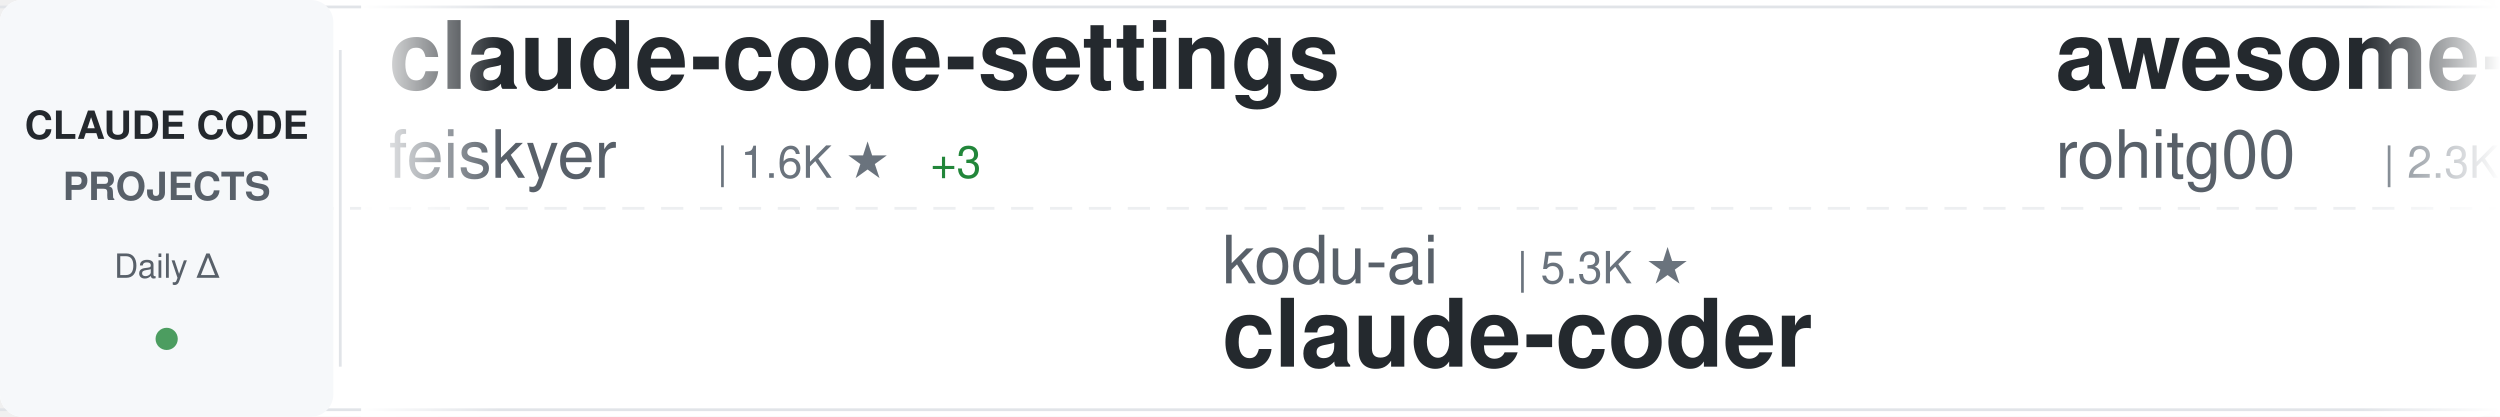
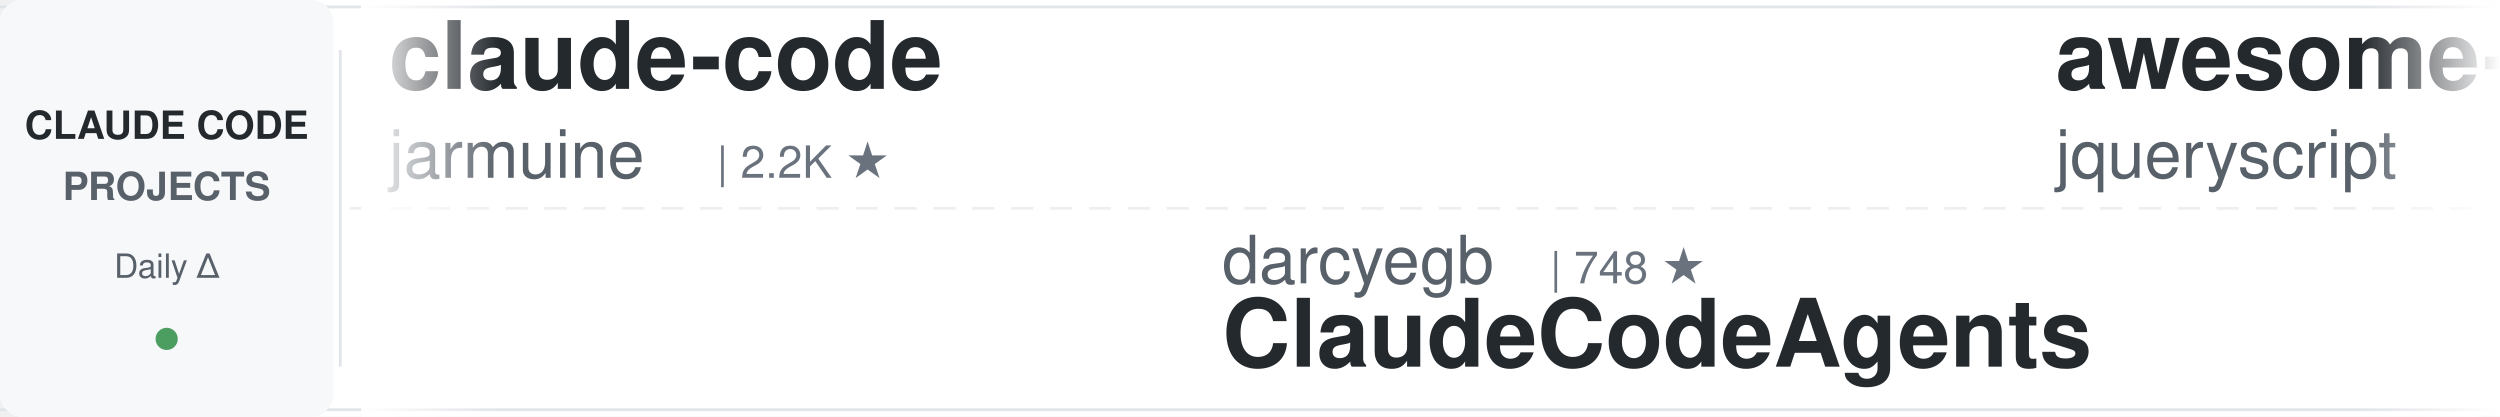
<svg xmlns="http://www.w3.org/2000/svg" width="900" height="150">
  <defs>
    <linearGradient id="awesomeLeftFade" x1="0%" y1="0%" x2="100%" y2="0%">
      <stop offset="0%" style="stop-color:#ffffff;stop-opacity:1" />
      <stop offset="100%" style="stop-color:#ffffff;stop-opacity:0" />
    </linearGradient>
    <linearGradient id="awesomeRightFade" x1="0%" y1="0%" x2="100%" y2="0%">
      <stop offset="0%" style="stop-color:#ffffff;stop-opacity:0" />
      <stop offset="100%" style="stop-color:#ffffff;stop-opacity:1" />
    </linearGradient>
  </defs>
  <rect width="900" height="150" fill="#ffffff" rx="8" />
  <rect x="0" y="2" width="900" height="1" fill="#e1e4e8" />
  <rect x="0" y="147" width="900" height="1" fill="#e1e4e8" />
  <line x1="0" y1="75" x2="900" y2="75" stroke="#e1e4e8" stroke-width="1" stroke-dasharray="8 6" opacity="0.6" />
  <rect x="0" y="0" width="120" height="150" fill="#f6f8fa" rx="8" />
  <text x="60" y="50" font-family="-apple-system, BlinkMacSystemFont, 'Segoe UI', Helvetica, Arial, sans-serif" font-size="14" font-weight="600" fill="#24292e" text-anchor="middle">CLAUDE CODE</text>
  <text x="60" y="72" font-family="-apple-system, BlinkMacSystemFont, 'Segoe UI', Helvetica, Arial, sans-serif" font-size="14" font-weight="600" fill="#586069" text-anchor="middle">PROJECTS</text>
  <text x="60" y="100" font-family="-apple-system, BlinkMacSystemFont, 'Segoe UI', Helvetica, Arial, sans-serif" font-size="12" font-weight="500" fill="#586069" text-anchor="middle">Daily Δ</text>
  <circle cx="60" cy="122" r="4" fill="#22863a" opacity="0.8" />
  <rect x="122" y="18" width="1" height="114" fill="#e1e4e8" />
  <clipPath id="awesomeTickerClip">
    <rect x="130" y="0" width="770" height="150" />
  </clipPath>
  <g clip-path="url(#awesomeTickerClip)">
    <g id="awesomeTickerItems">
      <animateTransform attributeName="transform" attributeType="XML" type="translate" from="0 0" to="-3000 0" dur="54s" repeatCount="indefinite" />
      <g transform="translate(0, 0)">
-         <text x="140" y="32" font-family="-apple-system, BlinkMacSystemFont, 'Segoe UI', Helvetica, Arial, sans-serif" font-size="34" font-weight="600" fill="#24292e">claude-code-settings</text>
-         <text x="140" y="64" font-family="-apple-system, BlinkMacSystemFont, 'Segoe UI', Helvetica, Arial, sans-serif" font-size="24" font-weight="400" fill="#586069">feiskyer</text>
-         <text x="258" y="64" font-family="-apple-system, BlinkMacSystemFont, 'Segoe UI', Helvetica, Arial, sans-serif" font-size="16" font-weight="500" fill="#6a737d">| 1.6K ★</text>
-         <text x="335" y="64" font-family="-apple-system, BlinkMacSystemFont, 'Segoe UI', Helvetica, Arial, sans-serif" font-size="16" font-weight="500" fill="#22863a"> +3</text>
+         <text x="140" y="32" font-family="-apple-system, BlinkMacSystemFont, 'Segoe UI', Helvetica, Arial, sans-serif" font-size="34" font-weight="600" fill="#24292e">claude-code</text>
+         <text x="140" y="64" font-family="-apple-system, BlinkMacSystemFont, 'Segoe UI', Helvetica, Arial, sans-serif" font-size="24" font-weight="400" fill="#586069">jarmuine</text>
+         <text x="258" y="64" font-family="-apple-system, BlinkMacSystemFont, 'Segoe UI', Helvetica, Arial, sans-serif" font-size="16" font-weight="500" fill="#6a737d">| 2.2K ★</text>
      </g>
      <g transform="translate(300, 0)">
-         <text x="140" y="102" font-family="-apple-system, BlinkMacSystemFont, 'Segoe UI', Helvetica, Arial, sans-serif" font-size="24" font-weight="400" fill="#586069">kodu-ai</text>
-         <text x="246" y="102" font-family="-apple-system, BlinkMacSystemFont, 'Segoe UI', Helvetica, Arial, sans-serif" font-size="16" font-weight="500" fill="#6a737d">| 5.3K ★</text>
-         <text x="140" y="132" font-family="-apple-system, BlinkMacSystemFont, 'Segoe UI', Helvetica, Arial, sans-serif" font-size="34" font-weight="600" fill="#24292e">claude-coder</text>
+         <text x="140" y="102" font-family="-apple-system, BlinkMacSystemFont, 'Segoe UI', Helvetica, Arial, sans-serif" font-size="24" font-weight="400" fill="#586069">darcyegb</text>
+         <text x="258" y="102" font-family="-apple-system, BlinkMacSystemFont, 'Segoe UI', Helvetica, Arial, sans-serif" font-size="16" font-weight="500" fill="#6a737d">| 748 ★</text>
+         <text x="140" y="132" font-family="-apple-system, BlinkMacSystemFont, 'Segoe UI', Helvetica, Arial, sans-serif" font-size="34" font-weight="600" fill="#24292e">ClaudeCodeAgents</text>
      </g>
      <g transform="translate(600, 0)">
-         <text x="140" y="32" font-family="-apple-system, BlinkMacSystemFont, 'Segoe UI', Helvetica, Arial, sans-serif" font-size="34" font-weight="600" fill="#24292e">awesome-claude-code-tool...</text>
-         <text x="140" y="64" font-family="-apple-system, BlinkMacSystemFont, 'Segoe UI', Helvetica, Arial, sans-serif" font-size="24" font-weight="400" fill="#586069">rohitg00</text>
-         <text x="258" y="64" font-family="-apple-system, BlinkMacSystemFont, 'Segoe UI', Helvetica, Arial, sans-serif" font-size="16" font-weight="500" fill="#6a737d">| 2.3K ★</text>
-         <text x="335" y="64" font-family="-apple-system, BlinkMacSystemFont, 'Segoe UI', Helvetica, Arial, sans-serif" font-size="16" font-weight="500" fill="#22863a"> +8</text>
+         <text x="140" y="32" font-family="-apple-system, BlinkMacSystemFont, 'Segoe UI', Helvetica, Arial, sans-serif" font-size="34" font-weight="600" fill="#24292e">awesome-claude-code</text>
+         <text x="140" y="64" font-family="-apple-system, BlinkMacSystemFont, 'Segoe UI', Helvetica, Arial, sans-serif" font-size="24" font-weight="400" fill="#586069">jqueryscript</text>
+         <text x="306" y="64" font-family="-apple-system, BlinkMacSystemFont, 'Segoe UI', Helvetica, Arial, sans-serif" font-size="16" font-weight="500" fill="#6a737d">| 468 ★</text>
+         <text x="374" y="64" font-family="-apple-system, BlinkMacSystemFont, 'Segoe UI', Helvetica, Arial, sans-serif" font-size="16" font-weight="500" fill="#22863a"> +1</text>
      </g>
      <g transform="translate(900, 0)">
-         <text x="140" y="102" font-family="-apple-system, BlinkMacSystemFont, 'Segoe UI', Helvetica, Arial, sans-serif" font-size="24" font-weight="400" fill="#586069">jarmuine</text>
-         <text x="258" y="102" font-family="-apple-system, BlinkMacSystemFont, 'Segoe UI', Helvetica, Arial, sans-serif" font-size="16" font-weight="500" fill="#6a737d">| 2.2K ★</text>
-         <text x="140" y="132" font-family="-apple-system, BlinkMacSystemFont, 'Segoe UI', Helvetica, Arial, sans-serif" font-size="34" font-weight="600" fill="#24292e">claude-code</text>
+         <text x="140" y="102" font-family="-apple-system, BlinkMacSystemFont, 'Segoe UI', Helvetica, Arial, sans-serif" font-size="24" font-weight="400" fill="#586069">zstmfhy</text>
+         <text x="246" y="102" font-family="-apple-system, BlinkMacSystemFont, 'Segoe UI', Helvetica, Arial, sans-serif" font-size="16" font-weight="500" fill="#6a737d">| 190 ★</text>
+         <text x="140" y="132" font-family="-apple-system, BlinkMacSystemFont, 'Segoe UI', Helvetica, Arial, sans-serif" font-size="34" font-weight="600" fill="#24292e">Claude-code</text>
      </g>
      <g transform="translate(1200, 0)">
-         <text x="140" y="32" font-family="-apple-system, BlinkMacSystemFont, 'Segoe UI', Helvetica, Arial, sans-serif" font-size="34" font-weight="600" fill="#24292e">claude-code-showcase</text>
-         <text x="140" y="64" font-family="-apple-system, BlinkMacSystemFont, 'Segoe UI', Helvetica, Arial, sans-serif" font-size="24" font-weight="400" fill="#586069">ChrisWiles</text>
-         <text x="282" y="64" font-family="-apple-system, BlinkMacSystemFont, 'Segoe UI', Helvetica, Arial, sans-serif" font-size="16" font-weight="500" fill="#6a737d">| 6.0K ★</text>
+         <text x="140" y="32" font-family="-apple-system, BlinkMacSystemFont, 'Segoe UI', Helvetica, Arial, sans-serif" font-size="34" font-weight="600" fill="#24292e">claude-code-cli</text>
+         <text x="140" y="64" font-family="-apple-system, BlinkMacSystemFont, 'Segoe UI', Helvetica, Arial, sans-serif" font-size="24" font-weight="400" fill="#586069">huangserva</text>
+         <text x="282" y="64" font-family="-apple-system, BlinkMacSystemFont, 'Segoe UI', Helvetica, Arial, sans-serif" font-size="16" font-weight="500" fill="#6a737d">| 621 ★</text>
      </g>
      <g transform="translate(1500, 0)">
-         <text x="140" y="102" font-family="-apple-system, BlinkMacSystemFont, 'Segoe UI', Helvetica, Arial, sans-serif" font-size="24" font-weight="400" fill="#586069">AprilNEA</text>
-         <text x="258" y="102" font-family="-apple-system, BlinkMacSystemFont, 'Segoe UI', Helvetica, Arial, sans-serif" font-size="16" font-weight="500" fill="#6a737d">| 392 ★</text>
+         <text x="140" y="102" font-family="-apple-system, BlinkMacSystemFont, 'Segoe UI', Helvetica, Arial, sans-serif" font-size="24" font-weight="400" fill="#586069">JrCx7scC</text>
+         <text x="258" y="102" font-family="-apple-system, BlinkMacSystemFont, 'Segoe UI', Helvetica, Arial, sans-serif" font-size="16" font-weight="500" fill="#6a737d">| 371 ★</text>
        <text x="140" y="132" font-family="-apple-system, BlinkMacSystemFont, 'Segoe UI', Helvetica, Arial, sans-serif" font-size="34" font-weight="600" fill="#24292e">claude-code-source</text>
      </g>
      <g transform="translate(1800, 0)">
-         <text x="140" y="32" font-family="-apple-system, BlinkMacSystemFont, 'Segoe UI', Helvetica, Arial, sans-serif" font-size="34" font-weight="600" fill="#24292e">claude-code-ultimate-gui...</text>
-         <text x="140" y="64" font-family="-apple-system, BlinkMacSystemFont, 'Segoe UI', Helvetica, Arial, sans-serif" font-size="24" font-weight="400" fill="#586069">FlorianBruniaux</text>
-         <text x="342" y="64" font-family="-apple-system, BlinkMacSystemFont, 'Segoe UI', Helvetica, Arial, sans-serif" font-size="16" font-weight="500" fill="#6a737d">| 5.5K ★</text>
-         <text x="419" y="64" font-family="-apple-system, BlinkMacSystemFont, 'Segoe UI', Helvetica, Arial, sans-serif" font-size="16" font-weight="500" fill="#22863a"> +10</text>
+         <text x="140" y="32" font-family="-apple-system, BlinkMacSystemFont, 'Segoe UI', Helvetica, Arial, sans-serif" font-size="34" font-weight="600" fill="#24292e">claude-code-tudou</text>
+         <text x="140" y="64" font-family="-apple-system, BlinkMacSystemFont, 'Segoe UI', Helvetica, Arial, sans-serif" font-size="24" font-weight="400" fill="#586069">AICoderTudou</text>
+         <text x="306" y="64" font-family="-apple-system, BlinkMacSystemFont, 'Segoe UI', Helvetica, Arial, sans-serif" font-size="16" font-weight="500" fill="#6a737d">| 497 ★</text>
      </g>
      <g transform="translate(2100, 0)">
-         <text x="140" y="102" font-family="-apple-system, BlinkMacSystemFont, 'Segoe UI', Helvetica, Arial, sans-serif" font-size="24" font-weight="400" fill="#586069">freestylefly</text>
-         <text x="306" y="102" font-family="-apple-system, BlinkMacSystemFont, 'Segoe UI', Helvetica, Arial, sans-serif" font-size="16" font-weight="500" fill="#6a737d">| 128 ★</text>
+         <text x="140" y="102" font-family="-apple-system, BlinkMacSystemFont, 'Segoe UI', Helvetica, Arial, sans-serif" font-size="24" font-weight="400" fill="#586069">Onewon</text>
+         <text x="234" y="102" font-family="-apple-system, BlinkMacSystemFont, 'Segoe UI', Helvetica, Arial, sans-serif" font-size="16" font-weight="500" fill="#6a737d">| 181 ★</text>
        <text x="140" y="132" font-family="-apple-system, BlinkMacSystemFont, 'Segoe UI', Helvetica, Arial, sans-serif" font-size="34" font-weight="600" fill="#24292e">claude-code</text>
      </g>
      <g transform="translate(2400, 0)">
-         <text x="140" y="32" font-family="-apple-system, BlinkMacSystemFont, 'Segoe UI', Helvetica, Arial, sans-serif" font-size="34" font-weight="600" fill="#24292e">claude-code-engineering</text>
-         <text x="140" y="64" font-family="-apple-system, BlinkMacSystemFont, 'Segoe UI', Helvetica, Arial, sans-serif" font-size="24" font-weight="400" fill="#586069">huangjia2019</text>
-         <text x="306" y="64" font-family="-apple-system, BlinkMacSystemFont, 'Segoe UI', Helvetica, Arial, sans-serif" font-size="16" font-weight="500" fill="#6a737d">| 990 ★</text>
+         <text x="140" y="32" font-family="-apple-system, BlinkMacSystemFont, 'Segoe UI', Helvetica, Arial, sans-serif" font-size="34" font-weight="600" fill="#24292e">claude-code-pm-course</text>
+         <text x="140" y="64" font-family="-apple-system, BlinkMacSystemFont, 'Segoe UI', Helvetica, Arial, sans-serif" font-size="24" font-weight="400" fill="#586069">carlvellotti</text>
+         <text x="306" y="64" font-family="-apple-system, BlinkMacSystemFont, 'Segoe UI', Helvetica, Arial, sans-serif" font-size="16" font-weight="500" fill="#6a737d">| 2.1K ★</text>
+         <text x="383" y="64" font-family="-apple-system, BlinkMacSystemFont, 'Segoe UI', Helvetica, Arial, sans-serif" font-size="16" font-weight="500" fill="#22863a"> +1</text>
      </g>
      <g transform="translate(2700, 0)">
-         <text x="140" y="102" font-family="-apple-system, BlinkMacSystemFont, 'Segoe UI', Helvetica, Arial, sans-serif" font-size="24" font-weight="400" fill="#586069">lowcortisolprogrammer</text>
-         <text x="414" y="102" font-family="-apple-system, BlinkMacSystemFont, 'Segoe UI', Helvetica, Arial, sans-serif" font-size="16" font-weight="500" fill="#6a737d">| 171 ★</text>
-         <text x="140" y="132" font-family="-apple-system, BlinkMacSystemFont, 'Segoe UI', Helvetica, Arial, sans-serif" font-size="34" font-weight="600" fill="#24292e">claude-code</text>
+         <text x="140" y="102" font-family="-apple-system, BlinkMacSystemFont, 'Segoe UI', Helvetica, Arial, sans-serif" font-size="24" font-weight="400" fill="#586069">Yeachan-Heo</text>
+         <text x="294" y="102" font-family="-apple-system, BlinkMacSystemFont, 'Segoe UI', Helvetica, Arial, sans-serif" font-size="16" font-weight="500" fill="#6a737d">| 37.9K ★</text>
+         <text x="380" y="102" font-family="-apple-system, BlinkMacSystemFont, 'Segoe UI', Helvetica, Arial, sans-serif" font-size="16" font-weight="500" fill="#22863a"> +33</text>
+         <text x="140" y="132" font-family="-apple-system, BlinkMacSystemFont, 'Segoe UI', Helvetica, Arial, sans-serif" font-size="34" font-weight="600" fill="#24292e">oh-my-claudecode</text>
      </g>
      <g transform="translate(3000, 0)">
-         <text x="140" y="32" font-family="-apple-system, BlinkMacSystemFont, 'Segoe UI', Helvetica, Arial, sans-serif" font-size="34" font-weight="600" fill="#24292e">claude-code-settings</text>
-         <text x="140" y="64" font-family="-apple-system, BlinkMacSystemFont, 'Segoe UI', Helvetica, Arial, sans-serif" font-size="24" font-weight="400" fill="#586069">feiskyer</text>
-         <text x="258" y="64" font-family="-apple-system, BlinkMacSystemFont, 'Segoe UI', Helvetica, Arial, sans-serif" font-size="16" font-weight="500" fill="#6a737d">| 1.6K ★</text>
-         <text x="335" y="64" font-family="-apple-system, BlinkMacSystemFont, 'Segoe UI', Helvetica, Arial, sans-serif" font-size="16" font-weight="500" fill="#22863a"> +3</text>
+         <text x="140" y="32" font-family="-apple-system, BlinkMacSystemFont, 'Segoe UI', Helvetica, Arial, sans-serif" font-size="34" font-weight="600" fill="#24292e">claude-code</text>
+         <text x="140" y="64" font-family="-apple-system, BlinkMacSystemFont, 'Segoe UI', Helvetica, Arial, sans-serif" font-size="24" font-weight="400" fill="#586069">jarmuine</text>
+         <text x="258" y="64" font-family="-apple-system, BlinkMacSystemFont, 'Segoe UI', Helvetica, Arial, sans-serif" font-size="16" font-weight="500" fill="#6a737d">| 2.2K ★</text>
      </g>
      <g transform="translate(3300, 0)">
-         <text x="140" y="102" font-family="-apple-system, BlinkMacSystemFont, 'Segoe UI', Helvetica, Arial, sans-serif" font-size="24" font-weight="400" fill="#586069">kodu-ai</text>
-         <text x="246" y="102" font-family="-apple-system, BlinkMacSystemFont, 'Segoe UI', Helvetica, Arial, sans-serif" font-size="16" font-weight="500" fill="#6a737d">| 5.3K ★</text>
-         <text x="140" y="132" font-family="-apple-system, BlinkMacSystemFont, 'Segoe UI', Helvetica, Arial, sans-serif" font-size="34" font-weight="600" fill="#24292e">claude-coder</text>
+         <text x="140" y="102" font-family="-apple-system, BlinkMacSystemFont, 'Segoe UI', Helvetica, Arial, sans-serif" font-size="24" font-weight="400" fill="#586069">darcyegb</text>
+         <text x="258" y="102" font-family="-apple-system, BlinkMacSystemFont, 'Segoe UI', Helvetica, Arial, sans-serif" font-size="16" font-weight="500" fill="#6a737d">| 748 ★</text>
+         <text x="140" y="132" font-family="-apple-system, BlinkMacSystemFont, 'Segoe UI', Helvetica, Arial, sans-serif" font-size="34" font-weight="600" fill="#24292e">ClaudeCodeAgents</text>
      </g>
      <g transform="translate(3600, 0)">
-         <text x="140" y="32" font-family="-apple-system, BlinkMacSystemFont, 'Segoe UI', Helvetica, Arial, sans-serif" font-size="34" font-weight="600" fill="#24292e">awesome-claude-code-tool...</text>
-         <text x="140" y="64" font-family="-apple-system, BlinkMacSystemFont, 'Segoe UI', Helvetica, Arial, sans-serif" font-size="24" font-weight="400" fill="#586069">rohitg00</text>
-         <text x="258" y="64" font-family="-apple-system, BlinkMacSystemFont, 'Segoe UI', Helvetica, Arial, sans-serif" font-size="16" font-weight="500" fill="#6a737d">| 2.3K ★</text>
-         <text x="335" y="64" font-family="-apple-system, BlinkMacSystemFont, 'Segoe UI', Helvetica, Arial, sans-serif" font-size="16" font-weight="500" fill="#22863a"> +8</text>
+         <text x="140" y="32" font-family="-apple-system, BlinkMacSystemFont, 'Segoe UI', Helvetica, Arial, sans-serif" font-size="34" font-weight="600" fill="#24292e">awesome-claude-code</text>
+         <text x="140" y="64" font-family="-apple-system, BlinkMacSystemFont, 'Segoe UI', Helvetica, Arial, sans-serif" font-size="24" font-weight="400" fill="#586069">jqueryscript</text>
+         <text x="306" y="64" font-family="-apple-system, BlinkMacSystemFont, 'Segoe UI', Helvetica, Arial, sans-serif" font-size="16" font-weight="500" fill="#6a737d">| 468 ★</text>
+         <text x="374" y="64" font-family="-apple-system, BlinkMacSystemFont, 'Segoe UI', Helvetica, Arial, sans-serif" font-size="16" font-weight="500" fill="#22863a"> +1</text>
      </g>
      <g transform="translate(3900, 0)">
-         <text x="140" y="102" font-family="-apple-system, BlinkMacSystemFont, 'Segoe UI', Helvetica, Arial, sans-serif" font-size="24" font-weight="400" fill="#586069">jarmuine</text>
-         <text x="258" y="102" font-family="-apple-system, BlinkMacSystemFont, 'Segoe UI', Helvetica, Arial, sans-serif" font-size="16" font-weight="500" fill="#6a737d">| 2.2K ★</text>
-         <text x="140" y="132" font-family="-apple-system, BlinkMacSystemFont, 'Segoe UI', Helvetica, Arial, sans-serif" font-size="34" font-weight="600" fill="#24292e">claude-code</text>
+         <text x="140" y="102" font-family="-apple-system, BlinkMacSystemFont, 'Segoe UI', Helvetica, Arial, sans-serif" font-size="24" font-weight="400" fill="#586069">zstmfhy</text>
+         <text x="246" y="102" font-family="-apple-system, BlinkMacSystemFont, 'Segoe UI', Helvetica, Arial, sans-serif" font-size="16" font-weight="500" fill="#6a737d">| 190 ★</text>
+         <text x="140" y="132" font-family="-apple-system, BlinkMacSystemFont, 'Segoe UI', Helvetica, Arial, sans-serif" font-size="34" font-weight="600" fill="#24292e">Claude-code</text>
      </g>
    </g>
  </g>
  <rect x="130" y="0" width="50" height="150" fill="url(#awesomeLeftFade)" />
  <rect x="850" y="0" width="50" height="150" fill="url(#awesomeRightFade)" />
</svg>
